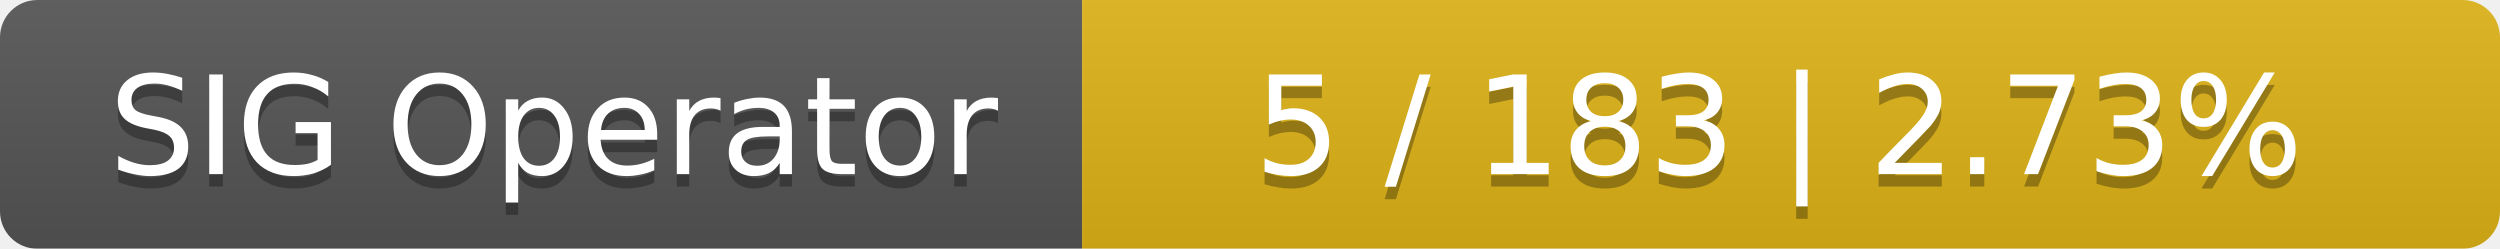
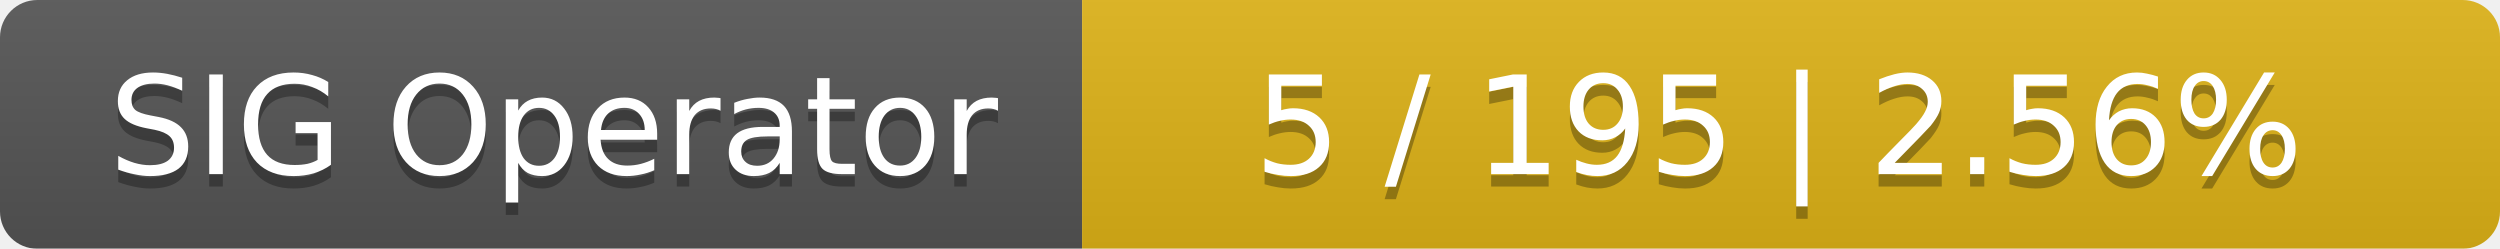
<svg xmlns="http://www.w3.org/2000/svg" width="201" height="20">
  <linearGradient id="smooth" x2="0" y2="100%">
    <stop offset="0" stop-color="#bbb" stop-opacity=".1" />
    <stop offset="1" stop-opacity=".1" />
  </linearGradient>
  <mask id="round">
    <rect width="201" height="20" rx="3" fill="#fff" />
  </mask>
  <g mask="url(#round)">
    <rect width="87" height="20" fill="#555" />
    <rect x="87" width="114" height="20" fill="#dfb317" />
    <rect width="201" height="20" fill="url(#smooth)" />
  </g>
  <g fill="#fff" text-anchor="middle" font-family="DejaVu Sans,Verdana,Geneva,sans-serif" font-size="11">
    <text x="44.5" y="15" fill="#010101" fill-opacity=".3">SIG Operator</text>
    <text x="44.5" y="14">SIG Operator</text>
-     <text x="143" y="15" fill="#010101" fill-opacity=".3">5 / 183    |    2.73%</text>
-     <text x="143" y="14">5 / 183    |    2.73%</text>
+     <text x="143" y="15" fill="#010101" fill-opacity=".3">5 / 195    |    2.56%</text>
+     <text x="143" y="14">5 / 195    |    2.56%</text>
  </g>
</svg>
